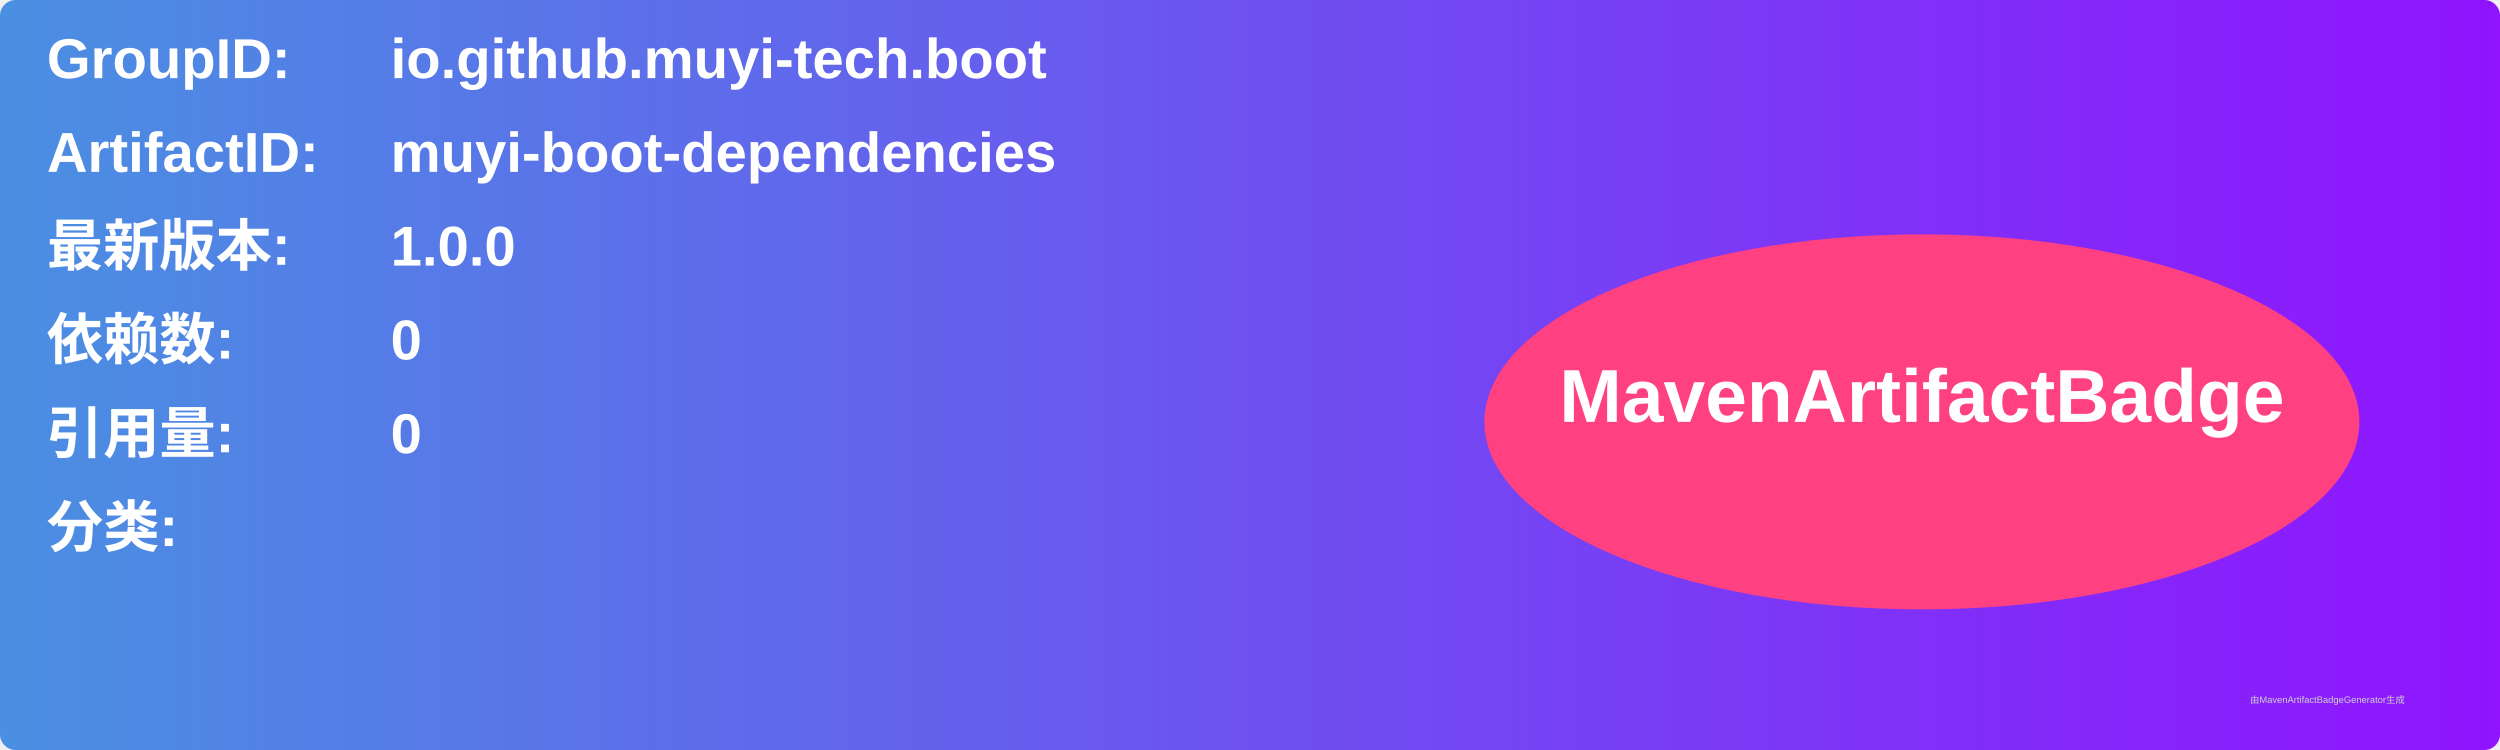
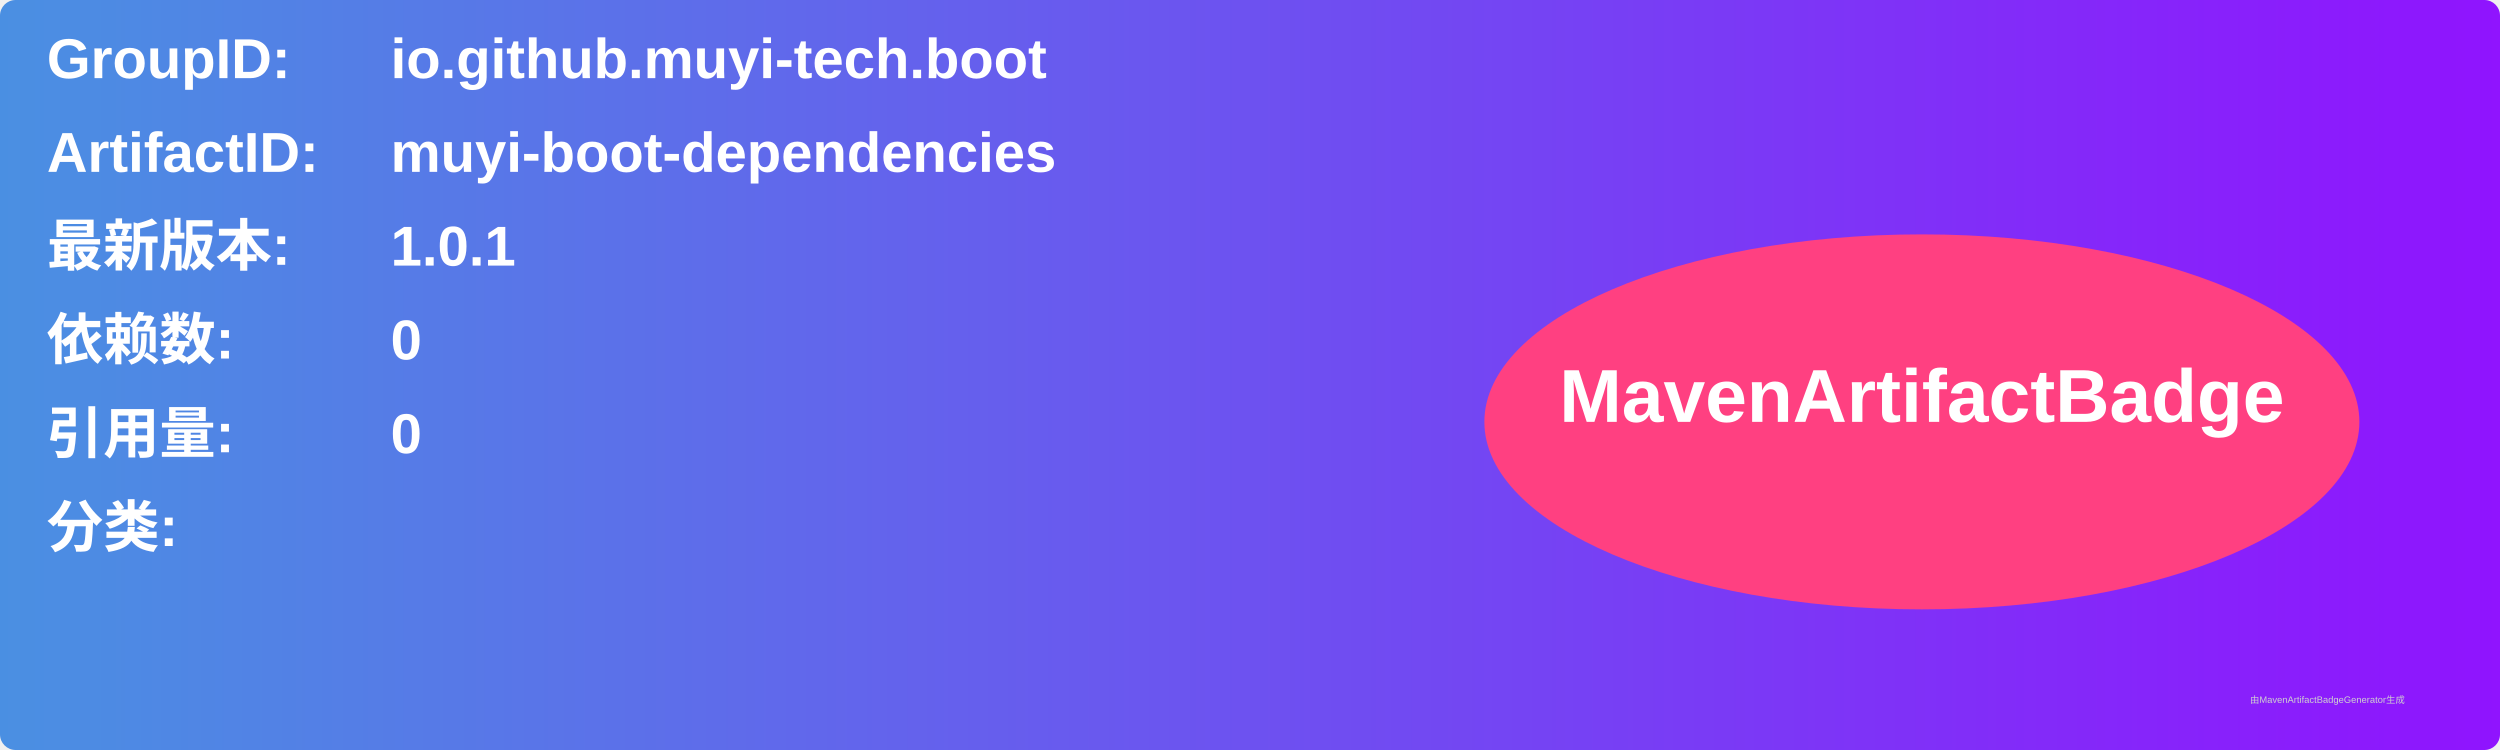
<svg xmlns="http://www.w3.org/2000/svg" width="800" height="240" viewBox="0 0 800 240">
  <linearGradient id="grad" x1="0%" y1="0%" x2="100%" y2="0%">
    <stop offset="0%" stop-color="#4a90e2" />
    <stop offset="100%" stop-color="#9013fe" />
  </linearGradient>
  <rect width="100%" height="100%" rx="5" ry="5" fill="url(#grad)" />
  <g transform="translate(15, 15)">
    <text x="0" y="10" font-family="Arial" font-size="18" fill="white" font-weight="bold" width="260">GroupID:</text>
    <text x="110" y="10" font-family="Arial" font-size="18" fill="white" font-weight="bold" width="460">io.github.muyi-tech.boot</text>
    <text x="0" y="40" font-family="Arial" font-size="18" fill="white" font-weight="bold" width="260">ArtifactID:</text>
    <text x="110" y="40" font-family="Arial" font-size="18" fill="white" font-weight="bold" width="460">muyi-boot-dependencies</text>
    <text x="0" y="70" font-family="Arial" font-size="18" fill="white" font-weight="bold">最新版本:</text>
    <text x="110" y="70" font-family="Arial" font-size="18" fill="white" font-weight="bold">
-       <tspan font-weight="bold">1.0.0</tspan>
+       <tspan font-weight="bold">1.0.1</tspan>
    </text>
    <text x="0" y="100" font-family="Arial" font-size="18" fill="white" font-weight="bold">依赖数: </text>
    <text x="110" y="100" font-family="Arial" font-size="18" fill="white">
      <tspan font-weight="bold">0</tspan>
    </text>
    <text x="0" y="130" font-family="Arial" font-size="18" fill="white" font-weight="bold">引用量: </text>
    <text x="110" y="130" font-family="Arial" font-size="18" fill="white">
      <tspan font-weight="bold">0</tspan>
    </text>
    <text x="0" y="160" font-family="Arial" font-size="18" fill="white" font-weight="bold">分类:</text>
    <text x="10" y="190" font-family="Arial" font-size="10" fill="white">
      <tspan font-weight="bold" />
    </text>
    <ellipse cx="600" cy="120" rx="140" ry="60" fill="#ff4081" />
    <text x="600" y="120" text-anchor="middle" font-family="Arial" font-size="24" fill="white" font-weight="bold">MavenArtifactBadge</text>
  </g>
  <text x="720" y="225" font-family="Arial" font-size="3" fill="#d0d0d0">由MavenArtifactBadgeGenerator生成</text>
</svg>
